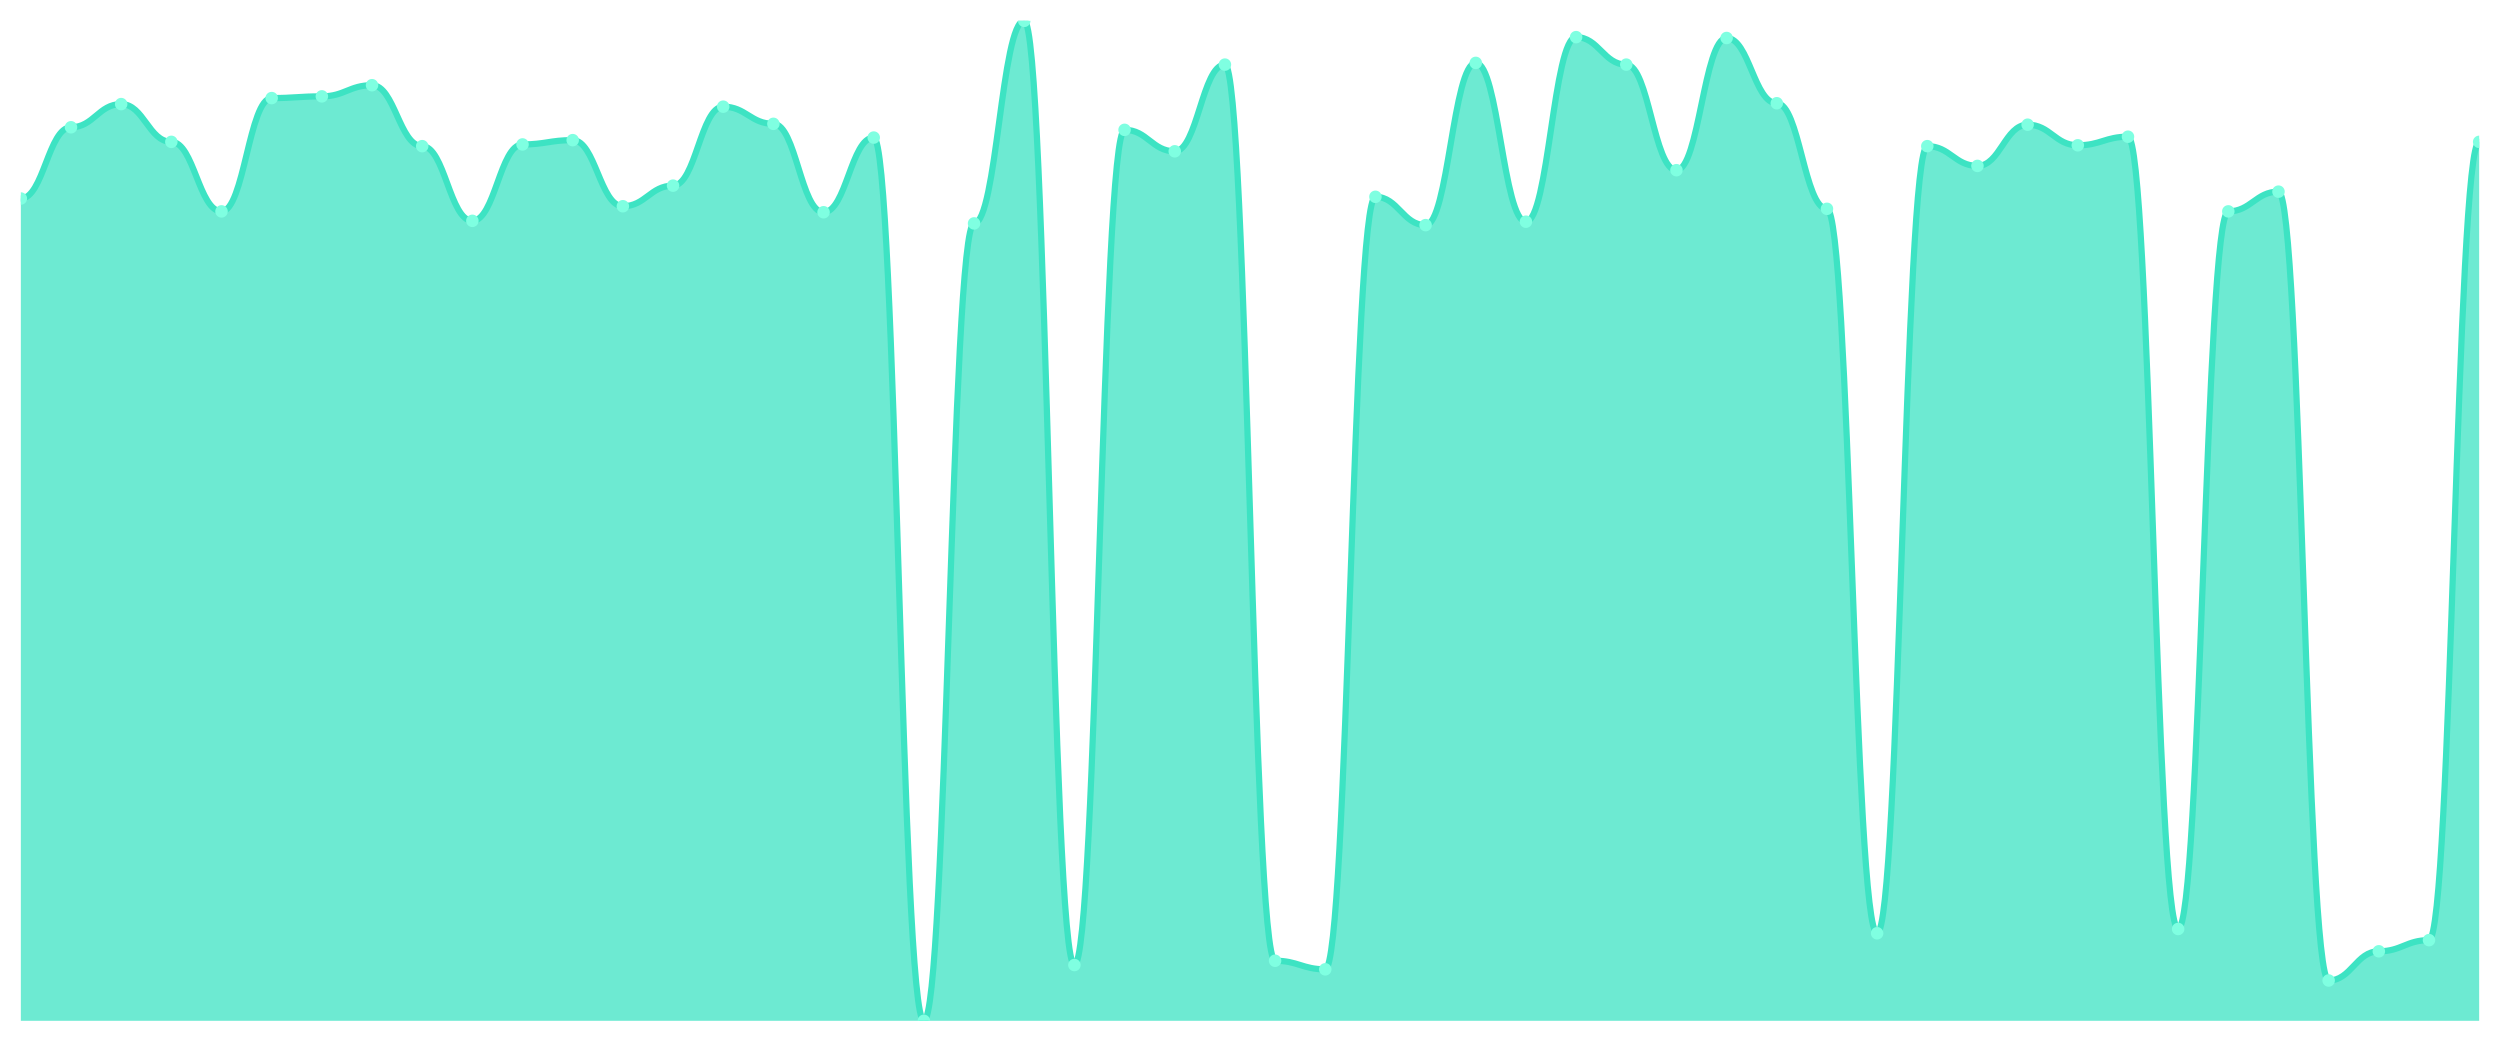
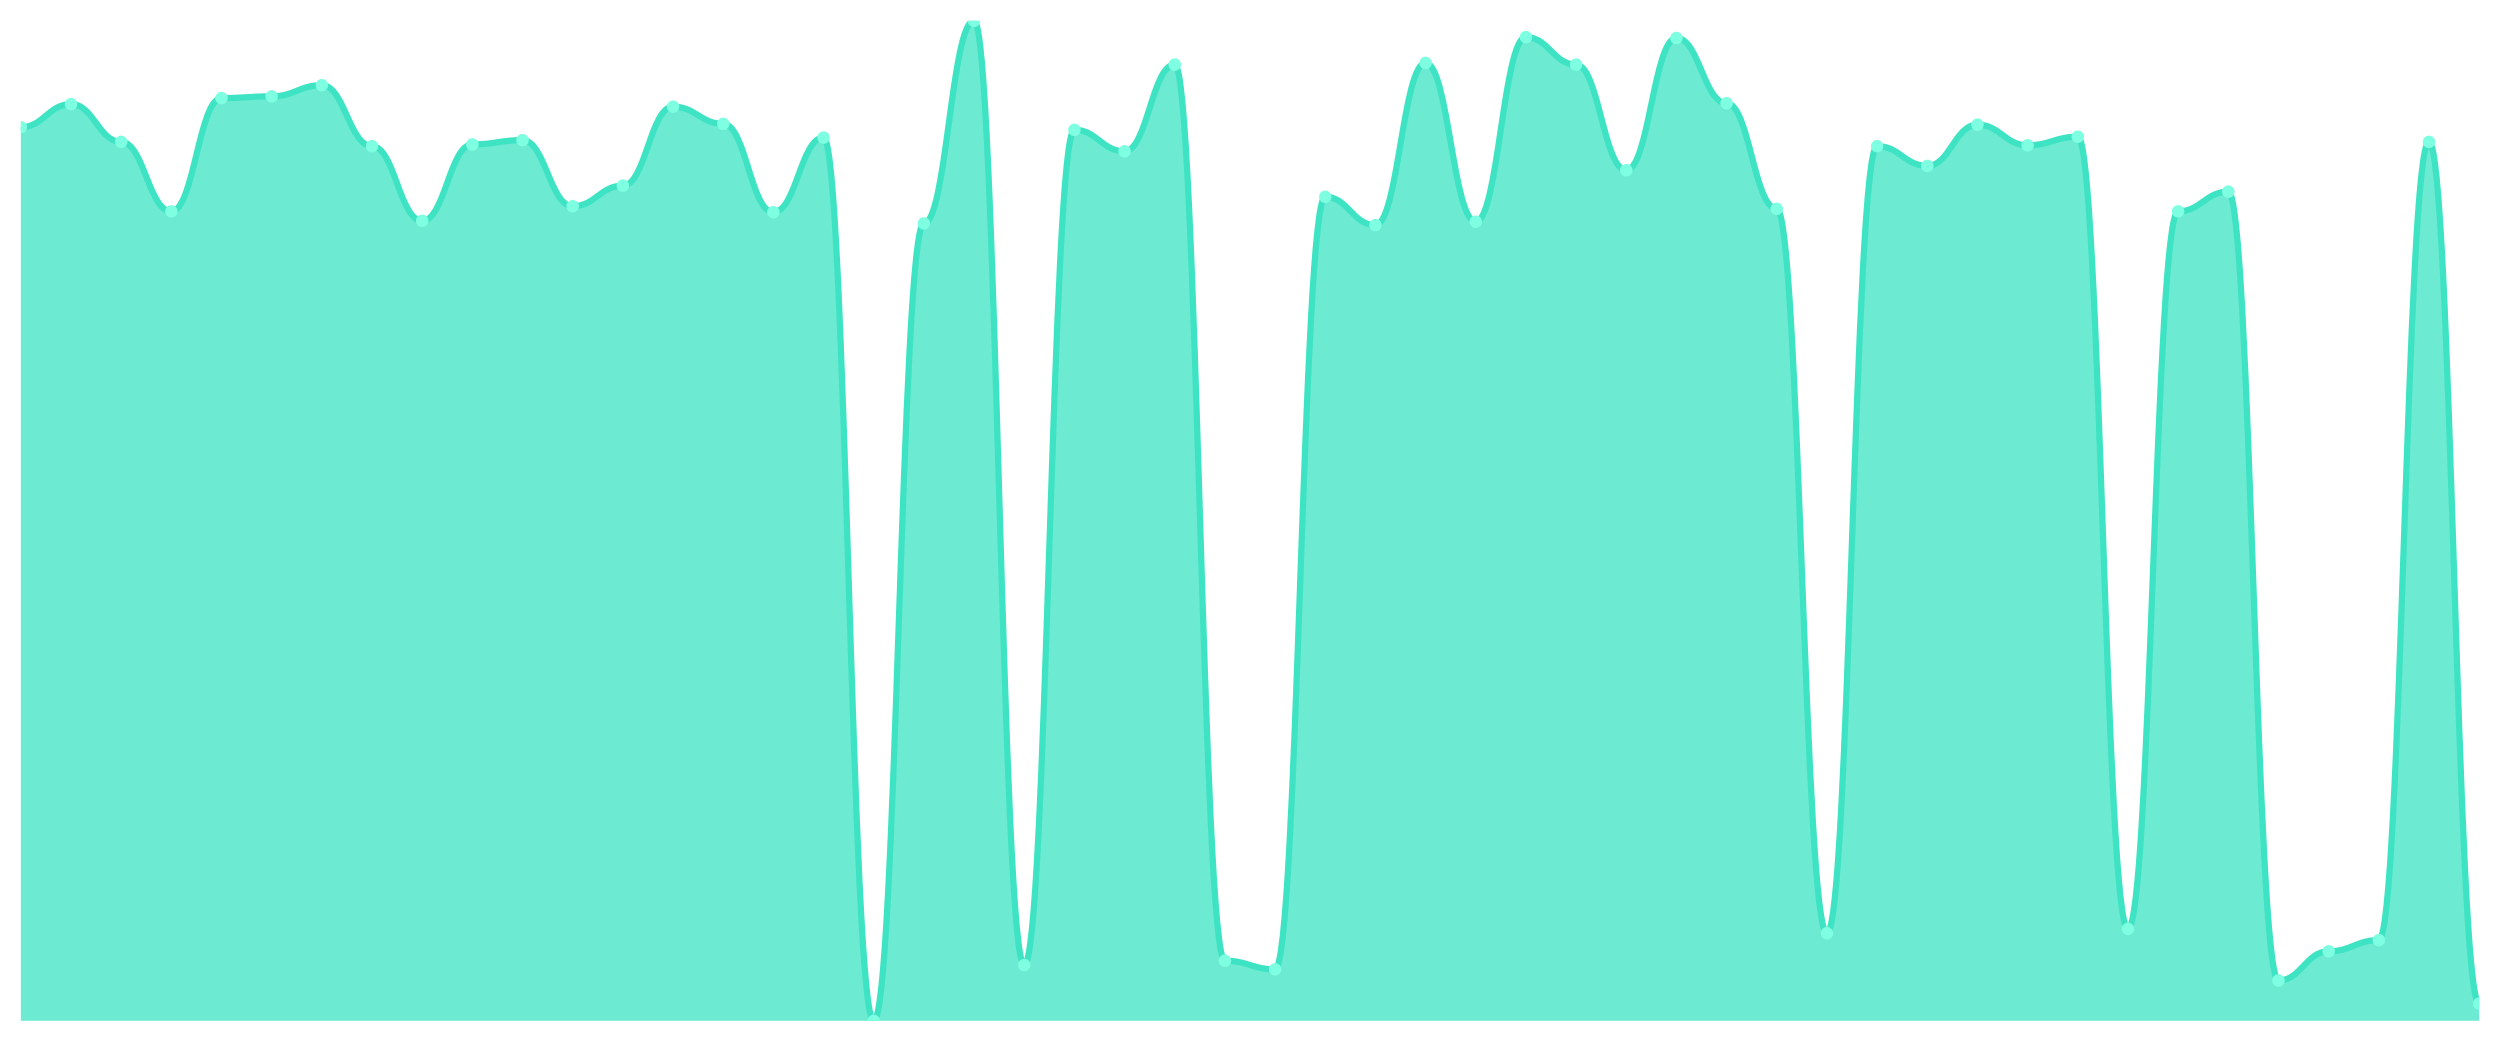
<svg xmlns="http://www.w3.org/2000/svg" viewBox="0 0 1200 500" width="1200" height="500">
  <defs>
    <clipPath id="c">
      <rect x="10" y="10" width="1180" height="480" />
    </clipPath>
  </defs>
  <rect width="1200" height="500" fill="none" />
  <g clip-path="url(#c)">
-     <path d="M 10,490 L 10,95.288 C 20.837,95.288 23.245,61.09 34.082,61.09 C 44.918,61.09 47.327,49.966 58.163,49.966 C 69,49.966 71.408,68.094 82.245,68.094 C 93.082,68.094 95.49,101.468 106.327,101.468 C 117.163,101.468 119.571,47.082 130.408,47.082 C 141.245,47.082 143.653,46.258 154.49,46.258 C 165.327,46.258 167.735,40.901 178.571,40.901 C 189.408,40.901 191.816,70.155 202.653,70.155 C 213.49,70.155 215.898,106 226.735,106 C 237.571,106 239.98,69.33 250.816,69.33 C 261.653,69.33 264.061,67.27 274.898,67.27 C 285.735,67.27 288.143,98.996 298.98,98.996 C 309.816,98.996 312.224,89.107 323.061,89.107 C 333.898,89.107 336.306,51.202 347.143,51.202 C 357.98,51.202 360.388,59.442 371.224,59.442 C 382.061,59.442 384.469,101.88 395.306,101.88 C 406.143,101.88 408.551,66.034 419.388,66.034 C 430.224,66.034 432.633,490 443.469,490 C 454.306,490 456.714,107.236 467.551,107.236 C 478.388,107.236 480.796,10 491.633,10 C 502.469,10 504.878,463.219 515.714,463.219 C 526.551,463.219 528.959,62.326 539.796,62.326 C 550.633,62.326 553.041,72.627 563.878,72.627 C 574.714,72.627 577.122,31.013 587.959,31.013 C 598.796,31.013 601.204,461.159 612.041,461.159 C 622.878,461.159 625.286,465.279 636.122,465.279 C 646.959,465.279 649.367,94.464 660.204,94.464 C 671.041,94.464 673.449,108.06 684.286,108.06 C 695.122,108.06 697.531,30.189 708.367,30.189 C 719.204,30.189 721.612,106.412 732.449,106.412 C 743.286,106.412 745.694,17.828 756.531,17.828 C 767.367,17.828 769.776,31.013 780.612,31.013 C 791.449,31.013 793.857,81.691 804.694,81.691 C 815.531,81.691 817.939,18.24 828.776,18.24 C 839.612,18.24 842.02,49.554 852.857,49.554 C 863.694,49.554 866.102,100.232 876.939,100.232 C 887.776,100.232 890.184,447.974 901.02,447.974 C 911.857,447.974 914.265,70.155 925.102,70.155 C 935.939,70.155 938.347,79.631 949.184,79.631 C 960.02,79.631 962.429,59.854 973.265,59.854 C 984.102,59.854 986.51,69.742 997.347,69.742 C 1008.184,69.742 1010.592,65.622 1021.429,65.622 C 1032.265,65.622 1034.673,445.914 1045.51,445.914 C 1056.347,445.914 1058.755,101.468 1069.592,101.468 C 1080.429,101.468 1082.837,91.991 1093.673,91.991 C 1104.51,91.991 1106.918,470.635 1117.755,470.635 C 1128.592,470.635 1131,456.627 1141.837,456.627 C 1152.673,456.627 1155.082,451.27 1165.918,451.27 C 1176.755,451.27 1179.163,68.094 1190,68.094 L 1190,490 Z" fill="rgba(61,227,195,0.75)" />
-     <path d="M 10,95.288 C 20.837,95.288 23.245,61.09 34.082,61.09 C 44.918,61.09 47.327,49.966 58.163,49.966 C 69,49.966 71.408,68.094 82.245,68.094 C 93.082,68.094 95.49,101.468 106.327,101.468 C 117.163,101.468 119.571,47.082 130.408,47.082 C 141.245,47.082 143.653,46.258 154.49,46.258 C 165.327,46.258 167.735,40.901 178.571,40.901 C 189.408,40.901 191.816,70.155 202.653,70.155 C 213.49,70.155 215.898,106 226.735,106 C 237.571,106 239.98,69.33 250.816,69.33 C 261.653,69.33 264.061,67.27 274.898,67.27 C 285.735,67.27 288.143,98.996 298.98,98.996 C 309.816,98.996 312.224,89.107 323.061,89.107 C 333.898,89.107 336.306,51.202 347.143,51.202 C 357.98,51.202 360.388,59.442 371.224,59.442 C 382.061,59.442 384.469,101.88 395.306,101.88 C 406.143,101.88 408.551,66.034 419.388,66.034 C 430.224,66.034 432.633,490 443.469,490 C 454.306,490 456.714,107.236 467.551,107.236 C 478.388,107.236 480.796,10 491.633,10 C 502.469,10 504.878,463.219 515.714,463.219 C 526.551,463.219 528.959,62.326 539.796,62.326 C 550.633,62.326 553.041,72.627 563.878,72.627 C 574.714,72.627 577.122,31.013 587.959,31.013 C 598.796,31.013 601.204,461.159 612.041,461.159 C 622.878,461.159 625.286,465.279 636.122,465.279 C 646.959,465.279 649.367,94.464 660.204,94.464 C 671.041,94.464 673.449,108.06 684.286,108.06 C 695.122,108.06 697.531,30.189 708.367,30.189 C 719.204,30.189 721.612,106.412 732.449,106.412 C 743.286,106.412 745.694,17.828 756.531,17.828 C 767.367,17.828 769.776,31.013 780.612,31.013 C 791.449,31.013 793.857,81.691 804.694,81.691 C 815.531,81.691 817.939,18.24 828.776,18.24 C 839.612,18.24 842.02,49.554 852.857,49.554 C 863.694,49.554 866.102,100.232 876.939,100.232 C 887.776,100.232 890.184,447.974 901.02,447.974 C 911.857,447.974 914.265,70.155 925.102,70.155 C 935.939,70.155 938.347,79.631 949.184,79.631 C 960.02,79.631 962.429,59.854 973.265,59.854 C 984.102,59.854 986.51,69.742 997.347,69.742 C 1008.184,69.742 1010.592,65.622 1021.429,65.622 C 1032.265,65.622 1034.673,445.914 1045.51,445.914 C 1056.347,445.914 1058.755,101.468 1069.592,101.468 C 1080.429,101.468 1082.837,91.991 1093.673,91.991 C 1104.51,91.991 1106.918,470.635 1117.755,470.635 C 1128.592,470.635 1131,456.627 1141.837,456.627 C 1152.673,456.627 1155.082,451.27 1165.918,451.27 C 1176.755,451.27 1179.163,68.094 1190,68.094" fill="none" stroke="#3de3c3" stroke-width="3" stroke-linecap="round" stroke-linejoin="round" />
-     <circle cx="10" cy="95.288" r="3" fill="#7fffe1" />
-     <circle cx="34.082" cy="61.09" r="3" fill="#7fffe1" />
-     <circle cx="58.163" cy="49.966" r="3" fill="#7fffe1" />
-     <circle cx="82.245" cy="68.094" r="3" fill="#7fffe1" />
-     <circle cx="106.327" cy="101.468" r="3" fill="#7fffe1" />
-     <circle cx="130.408" cy="47.082" r="3" fill="#7fffe1" />
-     <circle cx="154.49" cy="46.258" r="3" fill="#7fffe1" />
-     <circle cx="178.571" cy="40.901" r="3" fill="#7fffe1" />
-     <circle cx="202.653" cy="70.155" r="3" fill="#7fffe1" />
-     <circle cx="226.735" cy="106" r="3" fill="#7fffe1" />
-     <circle cx="250.816" cy="69.33" r="3" fill="#7fffe1" />
-     <circle cx="274.898" cy="67.27" r="3" fill="#7fffe1" />
-     <circle cx="298.98" cy="98.996" r="3" fill="#7fffe1" />
-     <circle cx="323.061" cy="89.107" r="3" fill="#7fffe1" />
-     <circle cx="347.143" cy="51.202" r="3" fill="#7fffe1" />
-     <circle cx="371.224" cy="59.442" r="3" fill="#7fffe1" />
-     <circle cx="395.306" cy="101.88" r="3" fill="#7fffe1" />
-     <circle cx="419.388" cy="66.034" r="3" fill="#7fffe1" />
-     <circle cx="443.469" cy="490" r="3" fill="#7fffe1" />
-     <circle cx="467.551" cy="107.236" r="3" fill="#7fffe1" />
-     <circle cx="491.633" cy="10" r="3" fill="#7fffe1" />
-     <circle cx="515.714" cy="463.219" r="3" fill="#7fffe1" />
-     <circle cx="539.796" cy="62.326" r="3" fill="#7fffe1" />
-     <circle cx="563.878" cy="72.627" r="3" fill="#7fffe1" />
-     <circle cx="587.959" cy="31.013" r="3" fill="#7fffe1" />
-     <circle cx="612.041" cy="461.159" r="3" fill="#7fffe1" />
-     <circle cx="636.122" cy="465.279" r="3" fill="#7fffe1" />
-     <circle cx="660.204" cy="94.464" r="3" fill="#7fffe1" />
-     <circle cx="684.286" cy="108.06" r="3" fill="#7fffe1" />
-     <circle cx="708.367" cy="30.189" r="3" fill="#7fffe1" />
-     <circle cx="732.449" cy="106.412" r="3" fill="#7fffe1" />
-     <circle cx="756.531" cy="17.828" r="3" fill="#7fffe1" />
-     <circle cx="780.612" cy="31.013" r="3" fill="#7fffe1" />
-     <circle cx="804.694" cy="81.691" r="3" fill="#7fffe1" />
-     <circle cx="828.776" cy="18.24" r="3" fill="#7fffe1" />
-     <circle cx="852.857" cy="49.554" r="3" fill="#7fffe1" />
-     <circle cx="876.939" cy="100.232" r="3" fill="#7fffe1" />
-     <circle cx="901.02" cy="447.974" r="3" fill="#7fffe1" />
-     <circle cx="925.102" cy="70.155" r="3" fill="#7fffe1" />
-     <circle cx="949.184" cy="79.631" r="3" fill="#7fffe1" />
-     <circle cx="973.265" cy="59.854" r="3" fill="#7fffe1" />
-     <circle cx="997.347" cy="69.742" r="3" fill="#7fffe1" />
-     <circle cx="1021.429" cy="65.622" r="3" fill="#7fffe1" />
-     <circle cx="1045.51" cy="445.914" r="3" fill="#7fffe1" />
-     <circle cx="1069.592" cy="101.468" r="3" fill="#7fffe1" />
-     <circle cx="1093.673" cy="91.991" r="3" fill="#7fffe1" />
-     <circle cx="1117.755" cy="470.635" r="3" fill="#7fffe1" />
-     <circle cx="1141.837" cy="456.627" r="3" fill="#7fffe1" />
-     <circle cx="1165.918" cy="451.27" r="3" fill="#7fffe1" />
-     <circle cx="1190" cy="68.094" r="3" fill="#7fffe1" />
+     <path d="M 10,490 L 10,61.09 C 20.837,61.09 23.245,49.966 34.082,49.966 C 44.918,49.966 47.327,68.094 58.163,68.094 C 69,68.094 71.408,101.468 82.245,101.468 C 93.082,101.468 95.49,47.082 106.327,47.082 C 117.163,47.082 119.571,46.258 130.408,46.258 C 141.245,46.258 143.653,40.901 154.49,40.901 C 165.327,40.901 167.735,70.155 178.571,70.155 C 189.408,70.155 191.816,106 202.653,106 C 213.49,106 215.898,69.33 226.735,69.33 C 237.571,69.33 239.98,67.27 250.816,67.27 C 261.653,67.27 264.061,98.996 274.898,98.996 C 285.735,98.996 288.143,89.107 298.98,89.107 C 309.816,89.107 312.224,51.202 323.061,51.202 C 333.898,51.202 336.306,59.442 347.143,59.442 C 357.98,59.442 360.388,101.88 371.224,101.88 C 382.061,101.88 384.469,66.034 395.306,66.034 C 406.143,66.034 408.551,490 419.388,490 C 430.224,490 432.633,107.236 443.469,107.236 C 454.306,107.236 456.714,10 467.551,10 C 478.388,10 480.796,463.219 491.633,463.219 C 502.469,463.219 504.878,62.326 515.714,62.326 C 526.551,62.326 528.959,72.627 539.796,72.627 C 550.633,72.627 553.041,31.013 563.878,31.013 C 574.714,31.013 577.122,461.159 587.959,461.159 C 598.796,461.159 601.204,465.279 612.041,465.279 C 622.878,465.279 625.286,94.464 636.122,94.464 C 646.959,94.464 649.367,108.06 660.204,108.06 C 671.041,108.06 673.449,30.189 684.286,30.189 C 695.122,30.189 697.531,106.412 708.367,106.412 C 719.204,106.412 721.612,17.828 732.449,17.828 C 743.286,17.828 745.694,31.013 756.531,31.013 C 767.367,31.013 769.776,81.691 780.612,81.691 C 791.449,81.691 793.857,18.24 804.694,18.24 C 815.531,18.24 817.939,49.554 828.776,49.554 C 839.612,49.554 842.02,100.232 852.857,100.232 C 863.694,100.232 866.102,447.974 876.939,447.974 C 887.776,447.974 890.184,70.155 901.02,70.155 C 911.857,70.155 914.265,79.631 925.102,79.631 C 935.939,79.631 938.347,59.854 949.184,59.854 C 960.02,59.854 962.429,69.742 973.265,69.742 C 984.102,69.742 986.51,65.622 997.347,65.622 C 1008.184,65.622 1010.592,445.914 1021.429,445.914 C 1032.265,445.914 1034.673,101.468 1045.51,101.468 C 1056.347,101.468 1058.755,91.991 1069.592,91.991 C 1080.429,91.991 1082.837,470.635 1093.673,470.635 C 1104.51,470.635 1106.918,456.627 1117.755,456.627 C 1128.592,456.627 1131,451.27 1141.837,451.27 C 1152.673,451.27 1155.082,68.094 1165.918,68.094 C 1176.755,68.094 1179.163,481.76 1190,481.76 L 1190,490 Z" fill="rgba(61,227,195,0.75)" />
+     <path d="M 10,61.09 C 20.837,61.09 23.245,49.966 34.082,49.966 C 44.918,49.966 47.327,68.094 58.163,68.094 C 69,68.094 71.408,101.468 82.245,101.468 C 93.082,101.468 95.49,47.082 106.327,47.082 C 117.163,47.082 119.571,46.258 130.408,46.258 C 141.245,46.258 143.653,40.901 154.49,40.901 C 165.327,40.901 167.735,70.155 178.571,70.155 C 189.408,70.155 191.816,106 202.653,106 C 213.49,106 215.898,69.33 226.735,69.33 C 237.571,69.33 239.98,67.27 250.816,67.27 C 261.653,67.27 264.061,98.996 274.898,98.996 C 285.735,98.996 288.143,89.107 298.98,89.107 C 309.816,89.107 312.224,51.202 323.061,51.202 C 333.898,51.202 336.306,59.442 347.143,59.442 C 357.98,59.442 360.388,101.88 371.224,101.88 C 382.061,101.88 384.469,66.034 395.306,66.034 C 406.143,66.034 408.551,490 419.388,490 C 430.224,490 432.633,107.236 443.469,107.236 C 454.306,107.236 456.714,10 467.551,10 C 478.388,10 480.796,463.219 491.633,463.219 C 502.469,463.219 504.878,62.326 515.714,62.326 C 526.551,62.326 528.959,72.627 539.796,72.627 C 550.633,72.627 553.041,31.013 563.878,31.013 C 574.714,31.013 577.122,461.159 587.959,461.159 C 598.796,461.159 601.204,465.279 612.041,465.279 C 622.878,465.279 625.286,94.464 636.122,94.464 C 646.959,94.464 649.367,108.06 660.204,108.06 C 671.041,108.06 673.449,30.189 684.286,30.189 C 695.122,30.189 697.531,106.412 708.367,106.412 C 719.204,106.412 721.612,17.828 732.449,17.828 C 743.286,17.828 745.694,31.013 756.531,31.013 C 767.367,31.013 769.776,81.691 780.612,81.691 C 791.449,81.691 793.857,18.24 804.694,18.24 C 815.531,18.24 817.939,49.554 828.776,49.554 C 839.612,49.554 842.02,100.232 852.857,100.232 C 863.694,100.232 866.102,447.974 876.939,447.974 C 887.776,447.974 890.184,70.155 901.02,70.155 C 911.857,70.155 914.265,79.631 925.102,79.631 C 935.939,79.631 938.347,59.854 949.184,59.854 C 960.02,59.854 962.429,69.742 973.265,69.742 C 984.102,69.742 986.51,65.622 997.347,65.622 C 1008.184,65.622 1010.592,445.914 1021.429,445.914 C 1032.265,445.914 1034.673,101.468 1045.51,101.468 C 1056.347,101.468 1058.755,91.991 1069.592,91.991 C 1080.429,91.991 1082.837,470.635 1093.673,470.635 C 1104.51,470.635 1106.918,456.627 1117.755,456.627 C 1128.592,456.627 1131,451.27 1141.837,451.27 C 1152.673,451.27 1155.082,68.094 1165.918,68.094 C 1176.755,68.094 1179.163,481.76 1190,481.76" fill="none" stroke="#3de3c3" stroke-width="3" stroke-linecap="round" stroke-linejoin="round" />
+     <circle cx="10" cy="61.09" r="3" fill="#7fffe1" />
+     <circle cx="34.082" cy="49.966" r="3" fill="#7fffe1" />
+     <circle cx="58.163" cy="68.094" r="3" fill="#7fffe1" />
+     <circle cx="82.245" cy="101.468" r="3" fill="#7fffe1" />
+     <circle cx="106.327" cy="47.082" r="3" fill="#7fffe1" />
+     <circle cx="130.408" cy="46.258" r="3" fill="#7fffe1" />
+     <circle cx="154.49" cy="40.901" r="3" fill="#7fffe1" />
+     <circle cx="178.571" cy="70.155" r="3" fill="#7fffe1" />
+     <circle cx="202.653" cy="106" r="3" fill="#7fffe1" />
+     <circle cx="226.735" cy="69.33" r="3" fill="#7fffe1" />
+     <circle cx="250.816" cy="67.27" r="3" fill="#7fffe1" />
+     <circle cx="274.898" cy="98.996" r="3" fill="#7fffe1" />
+     <circle cx="298.98" cy="89.107" r="3" fill="#7fffe1" />
+     <circle cx="323.061" cy="51.202" r="3" fill="#7fffe1" />
+     <circle cx="347.143" cy="59.442" r="3" fill="#7fffe1" />
+     <circle cx="371.224" cy="101.88" r="3" fill="#7fffe1" />
+     <circle cx="395.306" cy="66.034" r="3" fill="#7fffe1" />
+     <circle cx="419.388" cy="490" r="3" fill="#7fffe1" />
+     <circle cx="443.469" cy="107.236" r="3" fill="#7fffe1" />
+     <circle cx="467.551" cy="10" r="3" fill="#7fffe1" />
+     <circle cx="491.633" cy="463.219" r="3" fill="#7fffe1" />
+     <circle cx="515.714" cy="62.326" r="3" fill="#7fffe1" />
+     <circle cx="539.796" cy="72.627" r="3" fill="#7fffe1" />
+     <circle cx="563.878" cy="31.013" r="3" fill="#7fffe1" />
+     <circle cx="587.959" cy="461.159" r="3" fill="#7fffe1" />
+     <circle cx="612.041" cy="465.279" r="3" fill="#7fffe1" />
+     <circle cx="636.122" cy="94.464" r="3" fill="#7fffe1" />
+     <circle cx="660.204" cy="108.06" r="3" fill="#7fffe1" />
+     <circle cx="684.286" cy="30.189" r="3" fill="#7fffe1" />
+     <circle cx="708.367" cy="106.412" r="3" fill="#7fffe1" />
+     <circle cx="732.449" cy="17.828" r="3" fill="#7fffe1" />
+     <circle cx="756.531" cy="31.013" r="3" fill="#7fffe1" />
+     <circle cx="780.612" cy="81.691" r="3" fill="#7fffe1" />
+     <circle cx="804.694" cy="18.24" r="3" fill="#7fffe1" />
+     <circle cx="828.776" cy="49.554" r="3" fill="#7fffe1" />
+     <circle cx="852.857" cy="100.232" r="3" fill="#7fffe1" />
+     <circle cx="876.939" cy="447.974" r="3" fill="#7fffe1" />
+     <circle cx="901.02" cy="70.155" r="3" fill="#7fffe1" />
+     <circle cx="925.102" cy="79.631" r="3" fill="#7fffe1" />
+     <circle cx="949.184" cy="59.854" r="3" fill="#7fffe1" />
+     <circle cx="973.265" cy="69.742" r="3" fill="#7fffe1" />
+     <circle cx="997.347" cy="65.622" r="3" fill="#7fffe1" />
+     <circle cx="1021.429" cy="445.914" r="3" fill="#7fffe1" />
+     <circle cx="1045.51" cy="101.468" r="3" fill="#7fffe1" />
+     <circle cx="1069.592" cy="91.991" r="3" fill="#7fffe1" />
+     <circle cx="1093.673" cy="470.635" r="3" fill="#7fffe1" />
+     <circle cx="1117.755" cy="456.627" r="3" fill="#7fffe1" />
+     <circle cx="1141.837" cy="451.27" r="3" fill="#7fffe1" />
+     <circle cx="1165.918" cy="68.094" r="3" fill="#7fffe1" />
+     <circle cx="1190" cy="481.76" r="3" fill="#7fffe1" />
  </g>
</svg>
